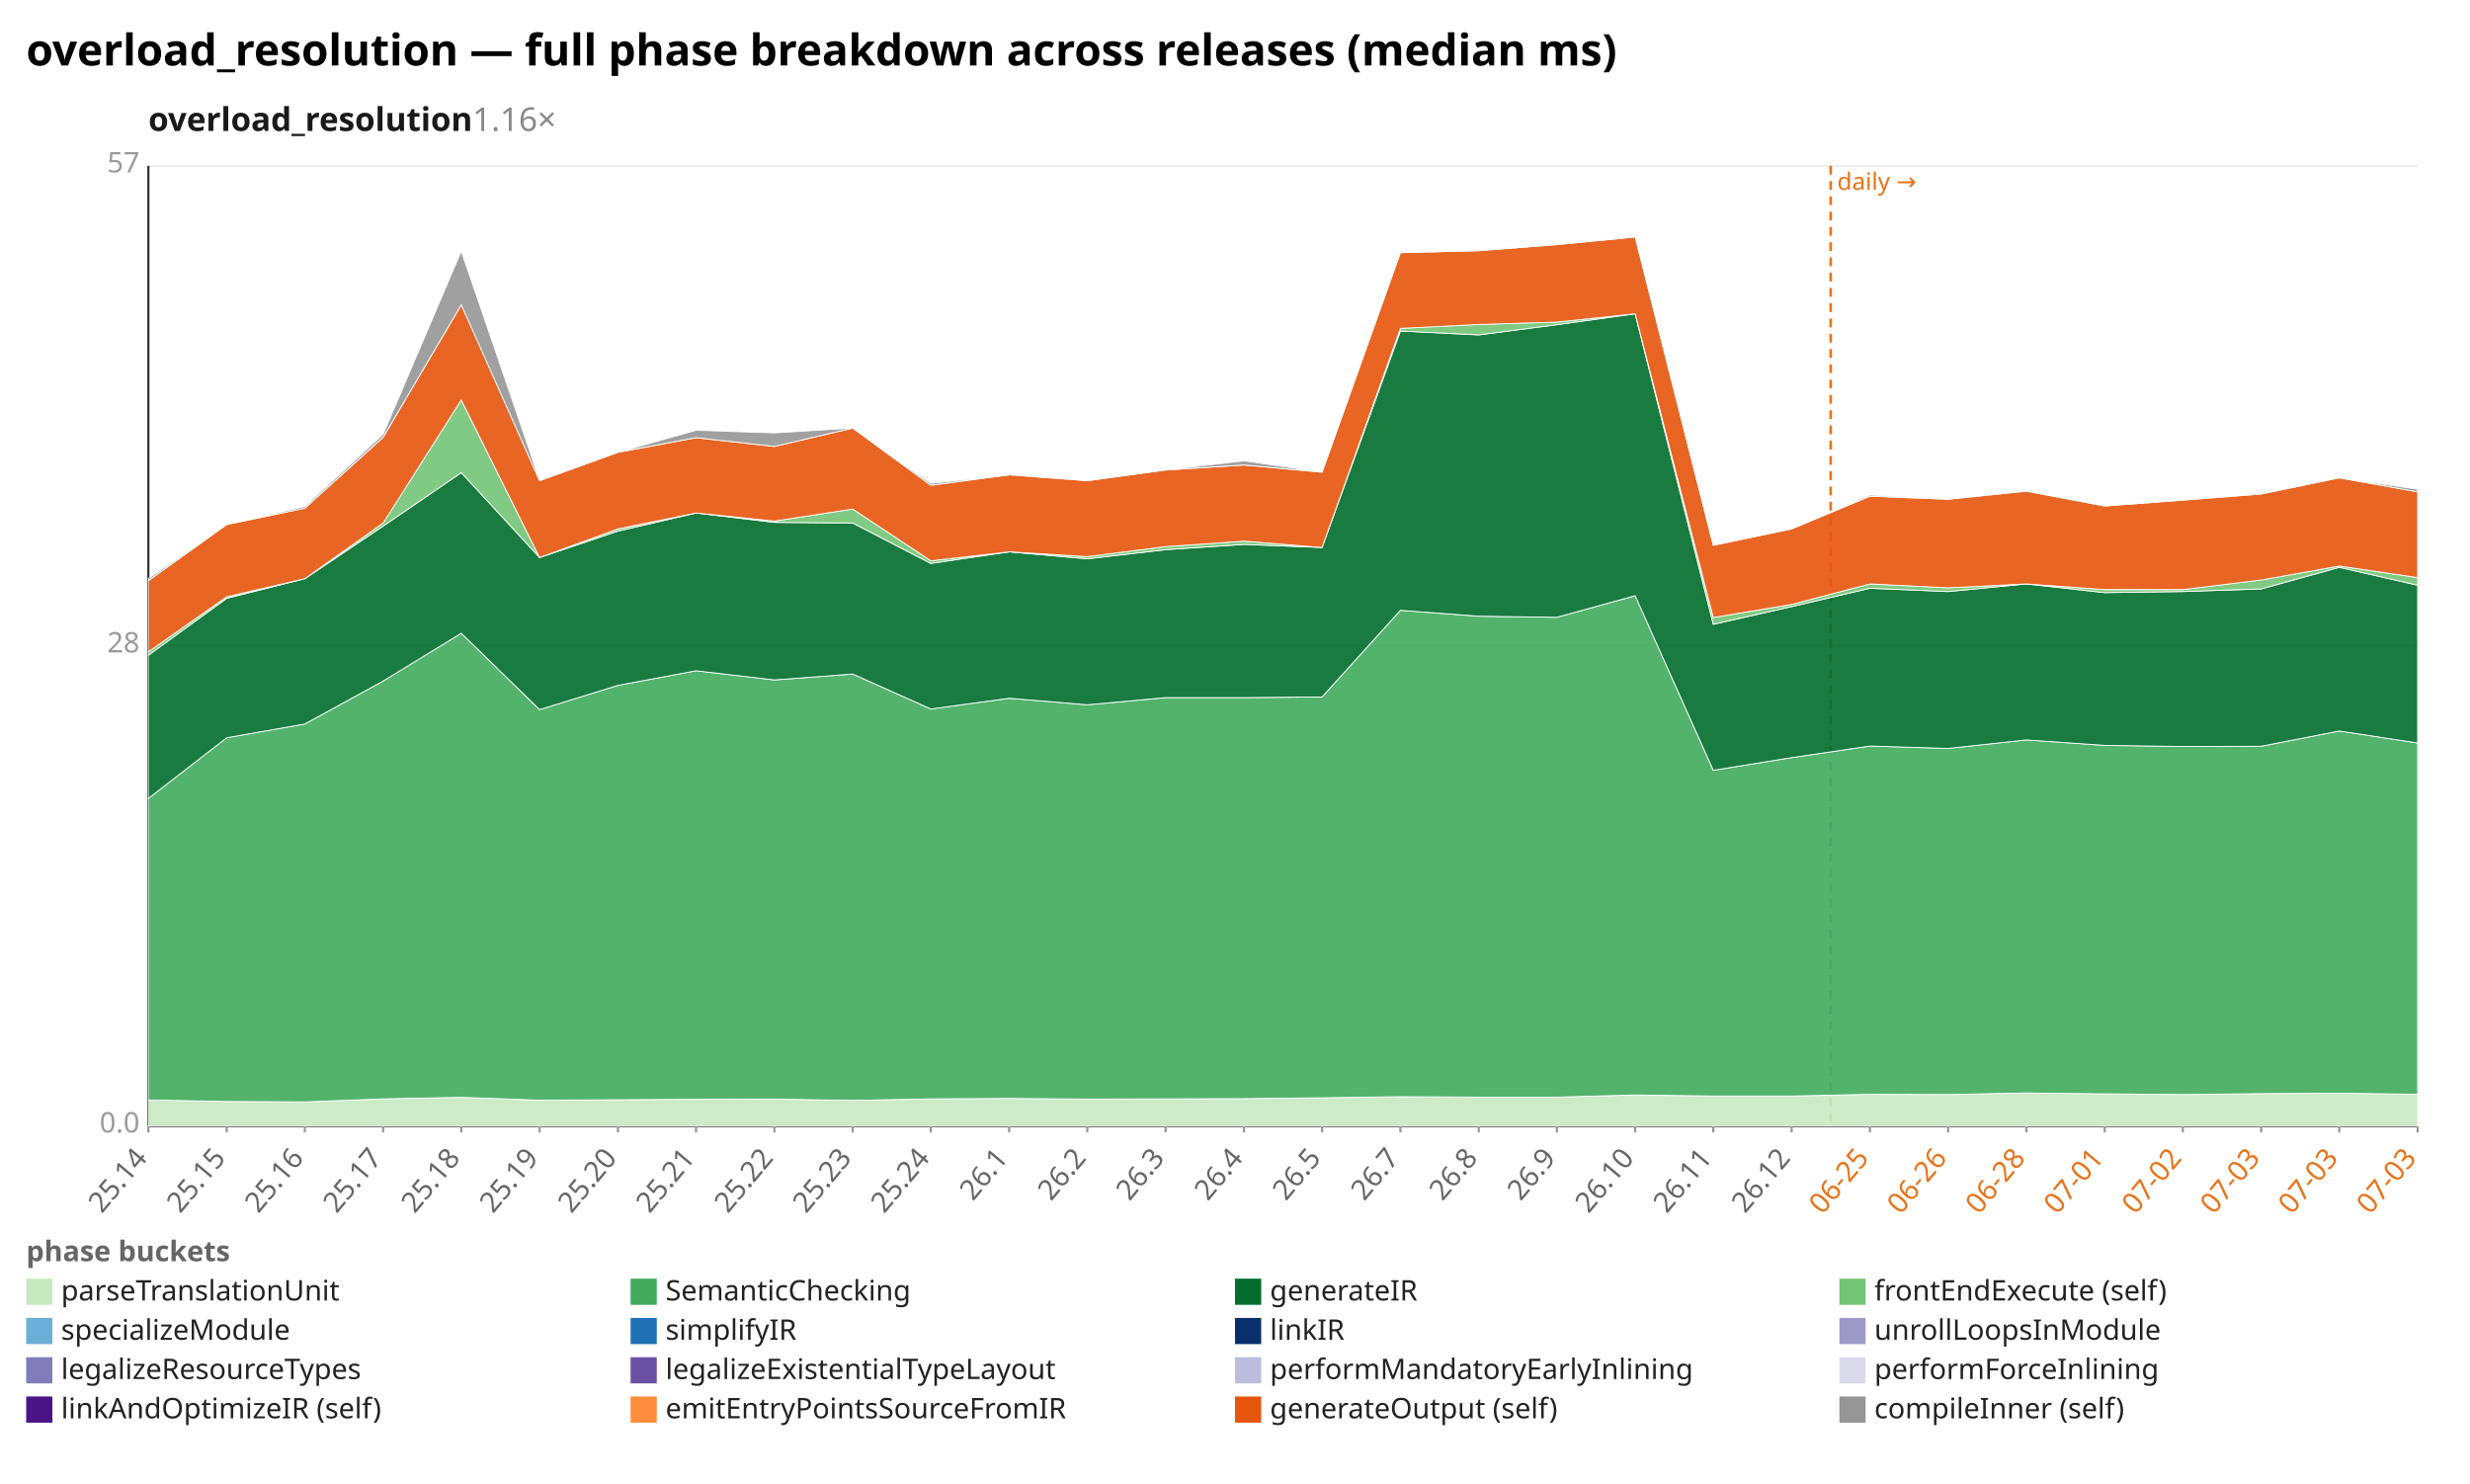
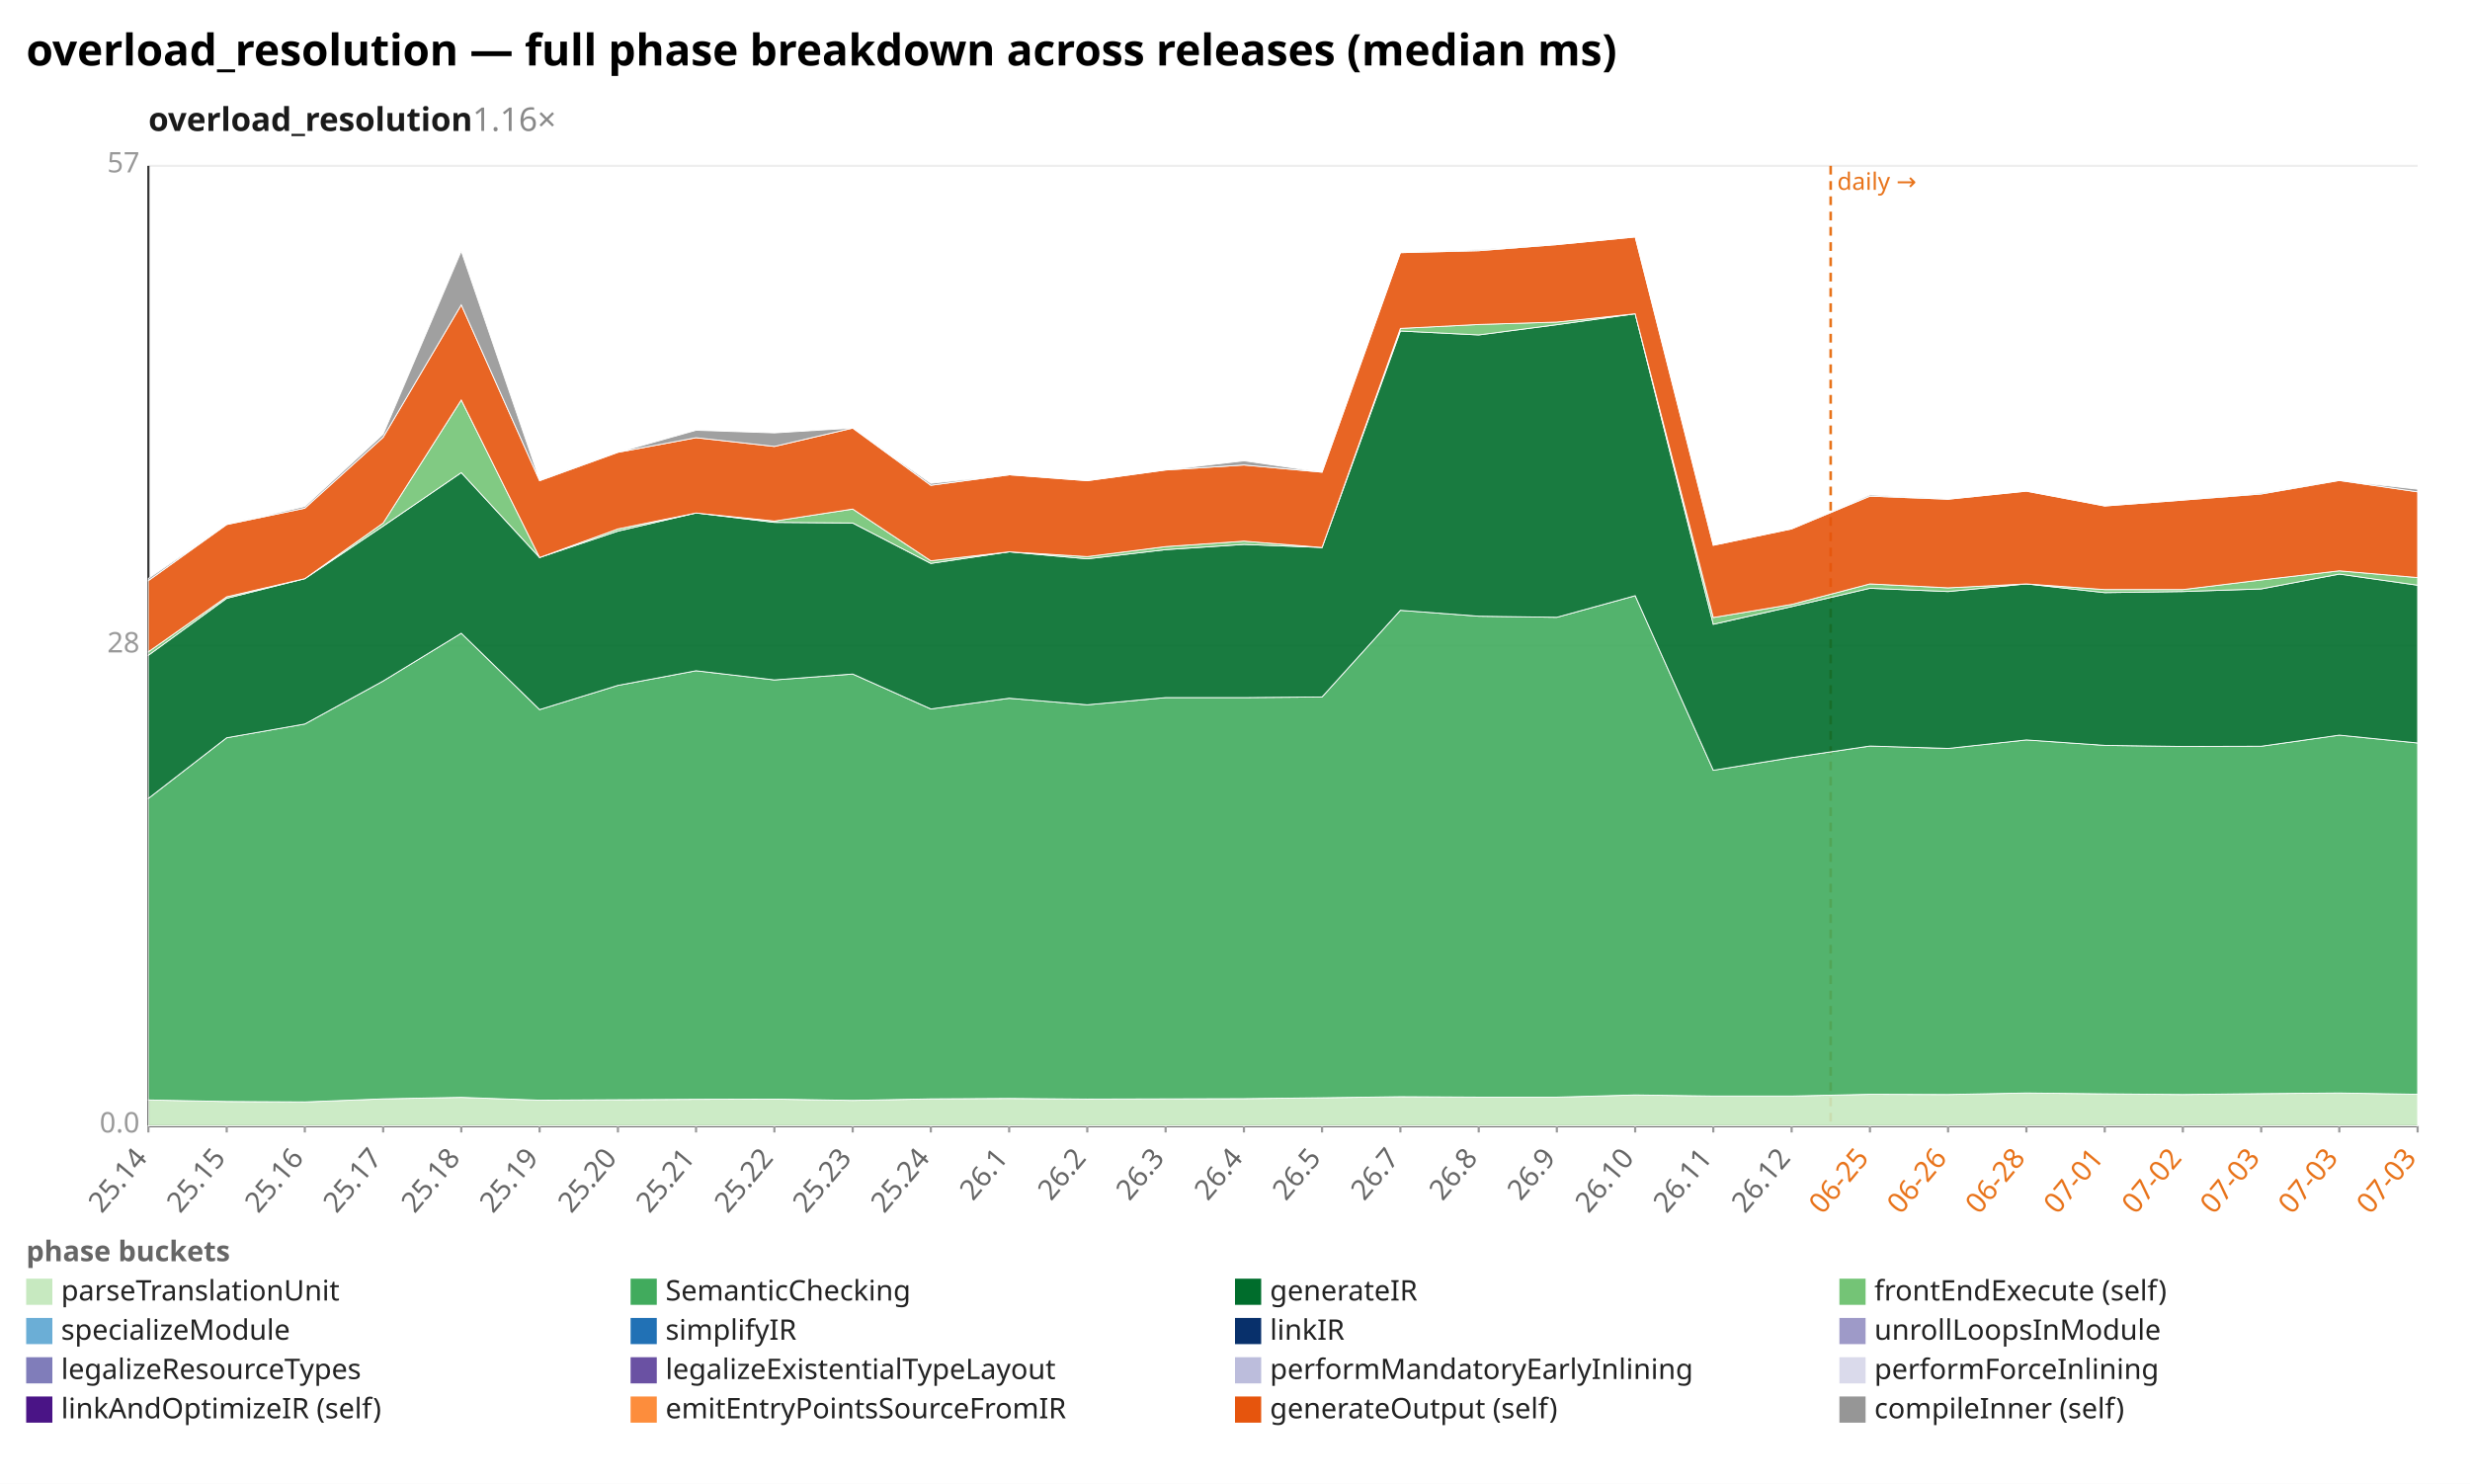
<svg xmlns="http://www.w3.org/2000/svg" width="1132" height="680" viewBox="0 0 1132 680" preserveAspectRatio="xMidYMid meet" font-family="sans-serif" font-size="13">
  <rect width="1132" height="680" fill="white" />
  <text x="12" y="30" font-size="20" font-weight="bold">overload_resolution — full phase breakdown across releases (median ms)</text>
  <text x="68" y="60" font-size="15" font-weight="600" fill="#1a1a1a">overload_resolution<tspan fill="#888" font-weight="400" text-decoration="none">  1.16×</tspan>
  </text>
  <line x1="68.0" y1="516.0" x2="1108.0" y2="516.0" stroke="#eee" />
  <text x="64.0" y="519.0" text-anchor="end" fill="#999">0.0</text>
  <line x1="68.0" y1="296.0" x2="1108.0" y2="296.0" stroke="#eee" />
  <text x="64.0" y="299.0" text-anchor="end" fill="#999">28</text>
  <line x1="68.0" y1="76.0" x2="1108.0" y2="76.0" stroke="#eee" />
  <text x="64.0" y="79.0" text-anchor="end" fill="#999">57</text>
  <line x1="68.0" y1="76.0" x2="68.0" y2="516.0" stroke="#333" />
  <line x1="68.0" y1="516.0" x2="1108.0" y2="516.0" stroke="#333" />
  <line x1="839.0" y1="76.0" x2="839.0" y2="516.0" stroke="#e8731a" stroke-width="1.2" stroke-dasharray="4 3" />
  <text x="842.0" y="87.0" fill="#e8731a" font-size="11">daily →</text>
  <line x1="68.0" y1="516.0" x2="68.0" y2="519.0" stroke="#999" />
  <text x="68.0" y="531.0" text-anchor="end" fill="#666" transform="rotate(-50 68.0 531.0)">25.14</text>
  <line x1="103.9" y1="516.0" x2="103.9" y2="519.0" stroke="#999" />
  <text x="103.9" y="531.0" text-anchor="end" fill="#666" transform="rotate(-50 103.9 531.0)">25.15</text>
  <line x1="139.7" y1="516.0" x2="139.7" y2="519.0" stroke="#999" />
  <text x="139.7" y="531.0" text-anchor="end" fill="#666" transform="rotate(-50 139.7 531.0)">25.16</text>
  <line x1="175.6" y1="516.0" x2="175.6" y2="519.0" stroke="#999" />
  <text x="175.6" y="531.0" text-anchor="end" fill="#666" transform="rotate(-50 175.6 531.0)">25.17</text>
  <line x1="211.4" y1="516.0" x2="211.4" y2="519.0" stroke="#999" />
  <text x="211.4" y="531.0" text-anchor="end" fill="#666" transform="rotate(-50 211.4 531.0)">25.18</text>
  <line x1="247.3" y1="516.0" x2="247.3" y2="519.0" stroke="#999" />
  <text x="247.3" y="531.0" text-anchor="end" fill="#666" transform="rotate(-50 247.3 531.0)">25.19</text>
  <line x1="283.2" y1="516.0" x2="283.2" y2="519.0" stroke="#999" />
  <text x="283.2" y="531.0" text-anchor="end" fill="#666" transform="rotate(-50 283.2 531.0)">25.20</text>
  <line x1="319.0" y1="516.0" x2="319.0" y2="519.0" stroke="#999" />
  <text x="319.0" y="531.0" text-anchor="end" fill="#666" transform="rotate(-50 319.0 531.0)">25.21</text>
  <line x1="354.9" y1="516.0" x2="354.9" y2="519.0" stroke="#999" />
  <text x="354.9" y="531.0" text-anchor="end" fill="#666" transform="rotate(-50 354.9 531.0)">25.22</text>
  <line x1="390.8" y1="516.0" x2="390.8" y2="519.0" stroke="#999" />
  <text x="390.8" y="531.0" text-anchor="end" fill="#666" transform="rotate(-50 390.8 531.0)">25.23</text>
  <line x1="426.6" y1="516.0" x2="426.6" y2="519.0" stroke="#999" />
  <text x="426.6" y="531.0" text-anchor="end" fill="#666" transform="rotate(-50 426.6 531.0)">25.24</text>
  <line x1="462.5" y1="516.0" x2="462.5" y2="519.0" stroke="#999" />
  <text x="462.5" y="531.0" text-anchor="end" fill="#666" transform="rotate(-50 462.5 531.0)">26.1</text>
  <line x1="498.3" y1="516.0" x2="498.3" y2="519.0" stroke="#999" />
  <text x="498.3" y="531.0" text-anchor="end" fill="#666" transform="rotate(-50 498.3 531.0)">26.2</text>
  <line x1="534.2" y1="516.0" x2="534.2" y2="519.0" stroke="#999" />
  <text x="534.2" y="531.0" text-anchor="end" fill="#666" transform="rotate(-50 534.2 531.0)">26.3</text>
  <line x1="570.1" y1="516.0" x2="570.1" y2="519.0" stroke="#999" />
  <text x="570.1" y="531.0" text-anchor="end" fill="#666" transform="rotate(-50 570.1 531.0)">26.4</text>
  <line x1="605.9" y1="516.0" x2="605.9" y2="519.0" stroke="#999" />
  <text x="605.9" y="531.0" text-anchor="end" fill="#666" transform="rotate(-50 605.9 531.0)">26.5</text>
  <line x1="641.8" y1="516.0" x2="641.8" y2="519.0" stroke="#999" />
  <text x="641.8" y="531.0" text-anchor="end" fill="#666" transform="rotate(-50 641.8 531.0)">26.7</text>
  <line x1="677.7" y1="516.0" x2="677.7" y2="519.0" stroke="#999" />
  <text x="677.7" y="531.0" text-anchor="end" fill="#666" transform="rotate(-50 677.7 531.0)">26.8</text>
  <line x1="713.5" y1="516.0" x2="713.5" y2="519.0" stroke="#999" />
  <text x="713.5" y="531.0" text-anchor="end" fill="#666" transform="rotate(-50 713.5 531.0)">26.9</text>
  <line x1="749.4" y1="516.0" x2="749.4" y2="519.0" stroke="#999" />
  <text x="749.4" y="531.0" text-anchor="end" fill="#666" transform="rotate(-50 749.4 531.0)">26.10</text>
  <line x1="785.2" y1="516.0" x2="785.2" y2="519.0" stroke="#999" />
  <text x="785.2" y="531.0" text-anchor="end" fill="#666" transform="rotate(-50 785.2 531.0)">26.11</text>
  <line x1="821.1" y1="516.0" x2="821.1" y2="519.0" stroke="#999" />
  <text x="821.1" y="531.0" text-anchor="end" fill="#666" transform="rotate(-50 821.1 531.0)">26.12</text>
  <line x1="857.0" y1="516.0" x2="857.0" y2="519.0" stroke="#999" />
  <text x="857.0" y="531.0" text-anchor="end" fill="#e8731a" transform="rotate(-50 857.0 531.0)">06-25</text>
  <line x1="892.8" y1="516.0" x2="892.8" y2="519.0" stroke="#999" />
  <text x="892.8" y="531.0" text-anchor="end" fill="#e8731a" transform="rotate(-50 892.8 531.0)">06-26</text>
  <line x1="928.7" y1="516.0" x2="928.7" y2="519.0" stroke="#999" />
  <text x="928.7" y="531.0" text-anchor="end" fill="#e8731a" transform="rotate(-50 928.7 531.0)">06-28</text>
  <line x1="964.6" y1="516.0" x2="964.6" y2="519.0" stroke="#999" />
  <text x="964.6" y="531.0" text-anchor="end" fill="#e8731a" transform="rotate(-50 964.6 531.0)">07-01</text>
  <line x1="1000.4" y1="516.0" x2="1000.4" y2="519.0" stroke="#999" />
  <text x="1000.4" y="531.0" text-anchor="end" fill="#e8731a" transform="rotate(-50 1000.4 531.0)">07-02</text>
  <line x1="1036.3" y1="516.0" x2="1036.3" y2="519.0" stroke="#999" />
  <text x="1036.3" y="531.0" text-anchor="end" fill="#e8731a" transform="rotate(-50 1036.3 531.0)">07-03</text>
  <line x1="1072.1" y1="516.0" x2="1072.1" y2="519.0" stroke="#999" />
  <text x="1072.1" y="531.0" text-anchor="end" fill="#e8731a" transform="rotate(-50 1072.1 531.0)">07-03</text>
  <line x1="1108.0" y1="516.0" x2="1108.0" y2="519.0" stroke="#999" />
  <text x="1108.0" y="531.0" text-anchor="end" fill="#e8731a" transform="rotate(-50 1108.0 531.0)">07-03</text>
-   <polygon points="68.0,504.1 103.9,504.8 139.7,505.0 175.6,503.6 211.4,502.9 247.3,504.2 283.2,504.0 319.0,503.8 354.9,503.7 390.8,504.3 426.6,503.6 462.5,503.4 498.3,503.7 534.2,503.6 570.1,503.5 605.9,503.1 641.8,502.6 677.7,502.8 713.5,502.8 749.4,501.8 785.2,502.3 821.1,502.3 857.0,501.5 892.8,501.6 928.7,500.9 964.6,501.3 1000.4,501.6 1036.3,501.2 1072.1,501.0 1108.0,501.5 1108.0,516.0 1072.1,516.0 1036.3,516.0 1000.4,516.0 964.6,516.0 928.7,516.0 892.8,516.0 857.0,516.0 821.1,516.0 785.2,516.0 749.4,516.0 713.5,516.0 677.7,516.0 641.8,516.0 605.9,516.0 570.1,516.0 534.2,516.0 498.3,516.0 462.5,516.0 426.6,516.0 390.8,516.0 354.9,516.0 319.0,516.0 283.2,516.0 247.3,516.0 211.4,516.0 175.6,516.0 139.7,516.0 103.9,516.0 68.0,516.0" fill="#c7e9c0" fill-opacity="0.9" stroke="#fff" stroke-width="0.4" />
-   <polygon points="68.0,365.9 103.9,338.1 139.7,331.8 175.6,312.1 211.4,290.2 247.3,325.2 283.2,314.1 319.0,307.4 354.9,311.6 390.8,308.9 426.6,324.9 462.5,320.0 498.3,323.0 534.2,319.7 570.1,319.7 605.9,319.4 641.8,279.7 677.7,282.4 713.5,282.9 749.4,273.0 785.2,353.0 821.1,347.2 857.0,341.9 892.8,343.0 928.7,339.1 964.6,341.6 1000.4,342.1 1036.3,342.0 1072.1,335.0 1108.0,340.5 1108.0,501.5 1072.1,501.0 1036.3,501.2 1000.4,501.6 964.6,501.3 928.7,500.9 892.8,501.6 857.0,501.5 821.1,502.3 785.2,502.3 749.4,501.8 713.5,502.8 677.7,502.8 641.8,502.6 605.9,503.1 570.1,503.5 534.2,503.6 498.3,503.7 462.5,503.4 426.6,503.6 390.8,504.3 354.9,503.7 319.0,503.8 283.2,504.0 247.3,504.2 211.4,502.9 175.6,503.6 139.7,505.0 103.9,504.8 68.0,504.1" fill="#41ab5d" fill-opacity="0.9" stroke="#fff" stroke-width="0.4" />
-   <polygon points="68.0,300.3 103.9,274.2 139.7,265.2 175.6,241.1 211.4,216.6 247.3,255.5 283.2,243.4 319.0,235.1 354.9,239.4 390.8,239.7 426.6,258.2 462.5,252.9 498.3,256.1 534.2,251.9 570.1,249.5 605.9,250.9 641.8,151.7 677.7,153.5 713.5,148.8 749.4,143.8 785.2,286.1 821.1,278.0 857.0,269.6 892.8,271.1 928.7,267.6 964.6,271.6 1000.4,271.1 1036.3,269.9 1072.1,260.0 1108.0,268.2 1108.0,340.5 1072.1,335.0 1036.3,342.0 1000.4,342.1 964.6,341.6 928.7,339.1 892.8,343.0 857.0,341.9 821.1,347.2 785.2,353.0 749.4,273.0 713.5,282.9 677.7,282.4 641.8,279.7 605.9,319.4 570.1,319.7 534.2,319.7 498.3,323.0 462.5,320.0 426.6,324.9 390.8,308.9 354.9,311.6 319.0,307.4 283.2,314.1 247.3,325.2 211.4,290.2 175.6,312.1 139.7,331.8 103.9,338.1 68.0,365.9" fill="#006d2c" fill-opacity="0.9" stroke="#fff" stroke-width="0.4" />
-   <polygon points="68.0,298.7 103.9,273.5 139.7,265.2 175.6,239.7 211.4,183.3 247.3,255.5 283.2,242.4 319.0,235.1 354.9,238.8 390.8,233.3 426.6,257.0 462.5,252.9 498.3,255.1 534.2,250.5 570.1,248.0 605.9,250.9 641.8,150.5 677.7,148.7 713.5,147.6 749.4,143.8 785.2,283.0 821.1,277.0 857.0,267.6 892.8,269.4 928.7,267.6 964.6,270.2 1000.4,270.2 1036.3,265.8 1072.1,259.4 1108.0,264.7 1108.0,268.2 1072.1,260.0 1036.3,269.9 1000.4,271.1 964.6,271.6 928.7,267.6 892.8,271.1 857.0,269.6 821.1,278.0 785.2,286.1 749.4,143.8 713.5,148.8 677.7,153.5 641.8,151.7 605.9,250.9 570.1,249.5 534.2,251.9 498.3,256.1 462.5,252.9 426.6,258.2 390.8,239.7 354.9,239.4 319.0,235.1 283.2,243.4 247.3,255.5 211.4,216.6 175.6,241.1 139.7,265.2 103.9,274.2 68.0,300.3" fill="#74c476" fill-opacity="0.9" stroke="#fff" stroke-width="0.4" />
-   <polygon points="68.0,266.1 103.9,240.4 139.7,232.9 175.6,200.4 211.4,139.7 247.3,220.3 283.2,207.3 319.0,200.6 354.9,204.6 390.8,196.2 426.6,222.4 462.5,217.6 498.3,220.3 534.2,215.4 570.1,213.1 605.9,216.4 641.8,115.8 677.7,114.9 713.5,112.1 749.4,108.6 785.2,249.9 821.1,242.4 857.0,227.4 892.8,228.8 928.7,225.1 964.6,231.9 1000.4,229.2 1036.3,226.4 1072.1,219.0 1108.0,225.4 1108.0,264.7 1072.1,259.4 1036.3,265.8 1000.4,270.2 964.6,270.2 928.7,267.6 892.8,269.4 857.0,267.6 821.1,277.0 785.2,283.0 749.4,143.8 713.5,147.6 677.7,148.7 641.8,150.5 605.9,250.9 570.1,248.0 534.2,250.5 498.3,255.1 462.5,252.9 426.6,257.0 390.8,233.3 354.9,238.8 319.0,235.1 283.2,242.4 247.3,255.5 211.4,183.3 175.6,239.7 139.7,265.2 103.9,273.5 68.0,298.7" fill="#e6550d" fill-opacity="0.9" stroke="#fff" stroke-width="0.4" />
-   <polygon points="68.0,265.1 103.9,240.4 139.7,232.1 175.6,199.0 211.4,115.1 247.3,220.0 283.2,207.3 319.0,197.2 354.9,198.4 390.8,196.2 426.6,221.5 462.5,217.6 498.3,220.3 534.2,215.4 570.1,211.2 605.9,216.4 641.8,115.8 677.7,114.4 713.5,112.1 749.4,108.6 785.2,249.9 821.1,242.4 857.0,226.8 892.8,228.8 928.7,225.1 964.6,231.9 1000.4,229.2 1036.3,225.9 1072.1,219.0 1108.0,224.2 1108.0,225.4 1072.1,219.0 1036.3,226.4 1000.4,229.2 964.6,231.9 928.7,225.1 892.8,228.8 857.0,227.4 821.1,242.4 785.2,249.9 749.4,108.6 713.5,112.1 677.7,114.9 641.8,115.8 605.9,216.4 570.1,213.1 534.2,215.4 498.3,220.3 462.5,217.6 426.6,222.4 390.8,196.2 354.9,204.6 319.0,200.6 283.2,207.3 247.3,220.3 211.4,139.7 175.6,200.4 139.7,232.9 103.9,240.4 68.0,266.1" fill="#969696" fill-opacity="0.9" stroke="#fff" stroke-width="0.4" />
+   <polygon points="68.0,504.1 103.9,504.8 139.7,505.0 175.6,503.6 211.4,502.9 247.3,504.2 283.2,504.0 319.0,503.8 354.9,503.7 390.8,504.3 426.6,503.6 462.5,503.4 498.3,503.7 534.2,503.6 570.1,503.5 605.9,503.1 641.8,502.6 677.7,502.8 713.5,502.8 749.4,501.8 785.2,502.3 821.1,502.3 857.0,501.5 892.8,501.6 928.7,500.9 964.6,501.3 1000.4,501.6 1036.3,501.2 1072.1,500.9 1108.0,501.5 1108.0,516.0 1072.1,516.0 1036.3,516.0 1000.4,516.0 964.6,516.0 928.7,516.0 892.8,516.0 857.0,516.0 821.1,516.0 785.2,516.0 749.4,516.0 713.5,516.0 677.7,516.0 641.8,516.0 605.9,516.0 570.1,516.0 534.2,516.0 498.3,516.0 462.5,516.0 426.6,516.0 390.8,516.0 354.9,516.0 319.0,516.0 283.2,516.0 247.3,516.0 211.4,516.0 175.6,516.0 139.7,516.0 103.9,516.0 68.0,516.0" fill="#c7e9c0" fill-opacity="0.9" stroke="#fff" stroke-width="0.4" />
+   <polygon points="68.0,365.9 103.9,338.1 139.7,331.8 175.6,312.1 211.4,290.2 247.3,325.2 283.2,314.1 319.0,307.4 354.9,311.6 390.8,308.9 426.6,324.9 462.5,320.0 498.3,323.0 534.2,319.7 570.1,319.7 605.9,319.4 641.8,279.7 677.7,282.4 713.5,282.9 749.4,273.0 785.2,353.0 821.1,347.2 857.0,341.9 892.8,343.0 928.7,339.1 964.6,341.6 1000.4,342.1 1036.3,342.0 1072.1,336.9 1108.0,340.5 1108.0,501.5 1072.1,500.9 1036.3,501.2 1000.4,501.6 964.6,501.3 928.7,500.9 892.8,501.6 857.0,501.5 821.1,502.3 785.2,502.3 749.4,501.8 713.5,502.8 677.7,502.8 641.8,502.6 605.9,503.1 570.1,503.5 534.2,503.6 498.3,503.7 462.5,503.4 426.6,503.6 390.8,504.3 354.9,503.7 319.0,503.8 283.2,504.0 247.3,504.2 211.4,502.9 175.6,503.6 139.7,505.0 103.9,504.8 68.0,504.1" fill="#41ab5d" fill-opacity="0.9" stroke="#fff" stroke-width="0.4" />
+   <polygon points="68.0,300.3 103.9,274.2 139.7,265.2 175.6,241.1 211.4,216.6 247.3,255.5 283.2,243.4 319.0,235.1 354.9,239.4 390.8,239.7 426.6,258.2 462.5,252.9 498.3,256.1 534.2,251.9 570.1,249.5 605.9,250.9 641.8,151.7 677.7,153.5 713.5,148.8 749.4,143.8 785.2,286.1 821.1,278.0 857.0,269.6 892.8,271.1 928.7,267.6 964.6,271.6 1000.4,271.1 1036.3,269.9 1072.1,263.1 1108.0,268.2 1108.0,340.5 1072.1,336.9 1036.3,342.0 1000.4,342.1 964.6,341.6 928.7,339.1 892.8,343.0 857.0,341.9 821.1,347.2 785.2,353.0 749.4,273.0 713.5,282.9 677.7,282.4 641.8,279.7 605.9,319.4 570.1,319.7 534.2,319.7 498.3,323.0 462.5,320.0 426.6,324.9 390.8,308.9 354.9,311.6 319.0,307.4 283.2,314.1 247.3,325.2 211.4,290.2 175.6,312.1 139.7,331.8 103.9,338.1 68.0,365.9" fill="#006d2c" fill-opacity="0.9" stroke="#fff" stroke-width="0.4" />
+   <polygon points="68.0,298.7 103.9,273.5 139.7,265.2 175.6,239.7 211.4,183.3 247.3,255.5 283.2,242.4 319.0,235.1 354.9,238.8 390.8,233.3 426.6,257.0 462.5,252.9 498.3,255.1 534.2,250.5 570.1,248.0 605.9,250.9 641.8,150.5 677.7,148.7 713.5,147.6 749.4,143.8 785.2,283.0 821.1,277.0 857.0,267.6 892.8,269.4 928.7,267.6 964.6,270.2 1000.4,270.2 1036.3,265.8 1072.1,261.6 1108.0,264.7 1108.0,268.2 1072.1,263.1 1036.3,269.9 1000.4,271.1 964.6,271.6 928.7,267.6 892.8,271.1 857.0,269.6 821.1,278.0 785.2,286.1 749.4,143.8 713.5,148.8 677.7,153.5 641.8,151.7 605.9,250.9 570.1,249.5 534.2,251.9 498.3,256.1 462.5,252.9 426.6,258.2 390.8,239.7 354.9,239.4 319.0,235.1 283.2,243.4 247.3,255.5 211.4,216.6 175.6,241.1 139.7,265.2 103.9,274.2 68.0,300.3" fill="#74c476" fill-opacity="0.9" stroke="#fff" stroke-width="0.4" />
+   <polygon points="68.0,266.1 103.9,240.4 139.7,232.9 175.6,200.4 211.4,139.7 247.3,220.3 283.2,207.3 319.0,200.6 354.9,204.6 390.8,196.2 426.6,222.4 462.5,217.6 498.3,220.3 534.2,215.4 570.1,213.1 605.9,216.4 641.8,115.8 677.7,114.9 713.5,112.1 749.4,108.6 785.2,249.9 821.1,242.4 857.0,227.4 892.8,228.8 928.7,225.1 964.6,231.9 1000.4,229.2 1036.3,226.4 1072.1,220.2 1108.0,225.4 1108.0,264.7 1072.1,261.6 1036.3,265.8 1000.4,270.2 964.6,270.2 928.7,267.6 892.8,269.4 857.0,267.6 821.1,277.0 785.2,283.0 749.4,143.8 713.5,147.6 677.7,148.7 641.8,150.5 605.9,250.9 570.1,248.0 534.2,250.5 498.3,255.1 462.5,252.9 426.6,257.0 390.8,233.3 354.9,238.8 319.0,235.1 283.2,242.4 247.3,255.5 211.4,183.3 175.6,239.7 139.7,265.2 103.9,273.5 68.0,298.7" fill="#e6550d" fill-opacity="0.9" stroke="#fff" stroke-width="0.4" />
+   <polygon points="68.0,265.1 103.9,240.4 139.7,232.1 175.6,199.0 211.4,115.1 247.3,220.0 283.2,207.3 319.0,197.2 354.9,198.4 390.8,196.2 426.6,221.5 462.5,217.6 498.3,220.3 534.2,215.4 570.1,211.2 605.9,216.4 641.8,115.8 677.7,114.4 713.5,112.1 749.4,108.6 785.2,249.9 821.1,242.4 857.0,226.8 892.8,228.8 928.7,225.1 964.6,231.9 1000.4,229.2 1036.3,225.9 1072.1,220.2 1108.0,224.2 1108.0,225.4 1072.1,220.2 1036.3,226.4 1000.4,229.2 964.6,231.9 928.7,225.1 892.8,228.8 857.0,227.4 821.1,242.4 785.2,249.9 749.4,108.6 713.5,112.1 677.7,114.9 641.8,115.8 605.9,216.4 570.1,213.1 534.2,215.4 498.3,220.3 462.5,217.6 426.6,222.4 390.8,196.2 354.9,204.6 319.0,200.6 283.2,207.3 247.3,220.3 211.4,139.7 175.6,200.4 139.7,232.9 103.9,240.4 68.0,266.1" fill="#969696" fill-opacity="0.9" stroke="#fff" stroke-width="0.4" />
  <text x="12" y="578" fill="#666" font-weight="600">phase buckets</text>
  <rect x="12" y="586" width="12" height="12" fill="#c7e9c0" />
  <text x="28" y="596" fill="#222">parseTranslationUnit</text>
  <rect x="289" y="586" width="12" height="12" fill="#41ab5d" />
  <text x="305" y="596" fill="#222">SemanticChecking</text>
  <rect x="566" y="586" width="12" height="12" fill="#006d2c" />
  <text x="582" y="596" fill="#222">generateIR</text>
  <rect x="843" y="586" width="12" height="12" fill="#74c476" />
  <text x="859" y="596" fill="#222">frontEndExecute (self)</text>
  <rect x="12" y="604" width="12" height="12" fill="#6baed6" />
  <text x="28" y="614" fill="#222">specializeModule</text>
  <rect x="289" y="604" width="12" height="12" fill="#2171b5" />
  <text x="305" y="614" fill="#222">simplifyIR</text>
  <rect x="566" y="604" width="12" height="12" fill="#08306b" />
  <text x="582" y="614" fill="#222">linkIR</text>
  <rect x="843" y="604" width="12" height="12" fill="#9e9ac8" />
  <text x="859" y="614" fill="#222">unrollLoopsInModule</text>
  <rect x="12" y="622" width="12" height="12" fill="#807dba" />
  <text x="28" y="632" fill="#222">legalizeResourceTypes</text>
  <rect x="289" y="622" width="12" height="12" fill="#6a51a3" />
  <text x="305" y="632" fill="#222">legalizeExistentialTypeLayout</text>
  <rect x="566" y="622" width="12" height="12" fill="#bcbddc" />
  <text x="582" y="632" fill="#222">performMandatoryEarlyInlining</text>
  <rect x="843" y="622" width="12" height="12" fill="#dadaeb" />
  <text x="859" y="632" fill="#222">performForceInlining</text>
  <rect x="12" y="640" width="12" height="12" fill="#4a1486" />
  <text x="28" y="650" fill="#222">linkAndOptimizeIR (self)</text>
  <rect x="289" y="640" width="12" height="12" fill="#fd8d3c" />
  <text x="305" y="650" fill="#222">emitEntryPointsSourceFromIR</text>
  <rect x="566" y="640" width="12" height="12" fill="#e6550d" />
  <text x="582" y="650" fill="#222">generateOutput (self)</text>
  <rect x="843" y="640" width="12" height="12" fill="#969696" />
  <text x="859" y="650" fill="#222">compileInner (self)</text>
</svg>
